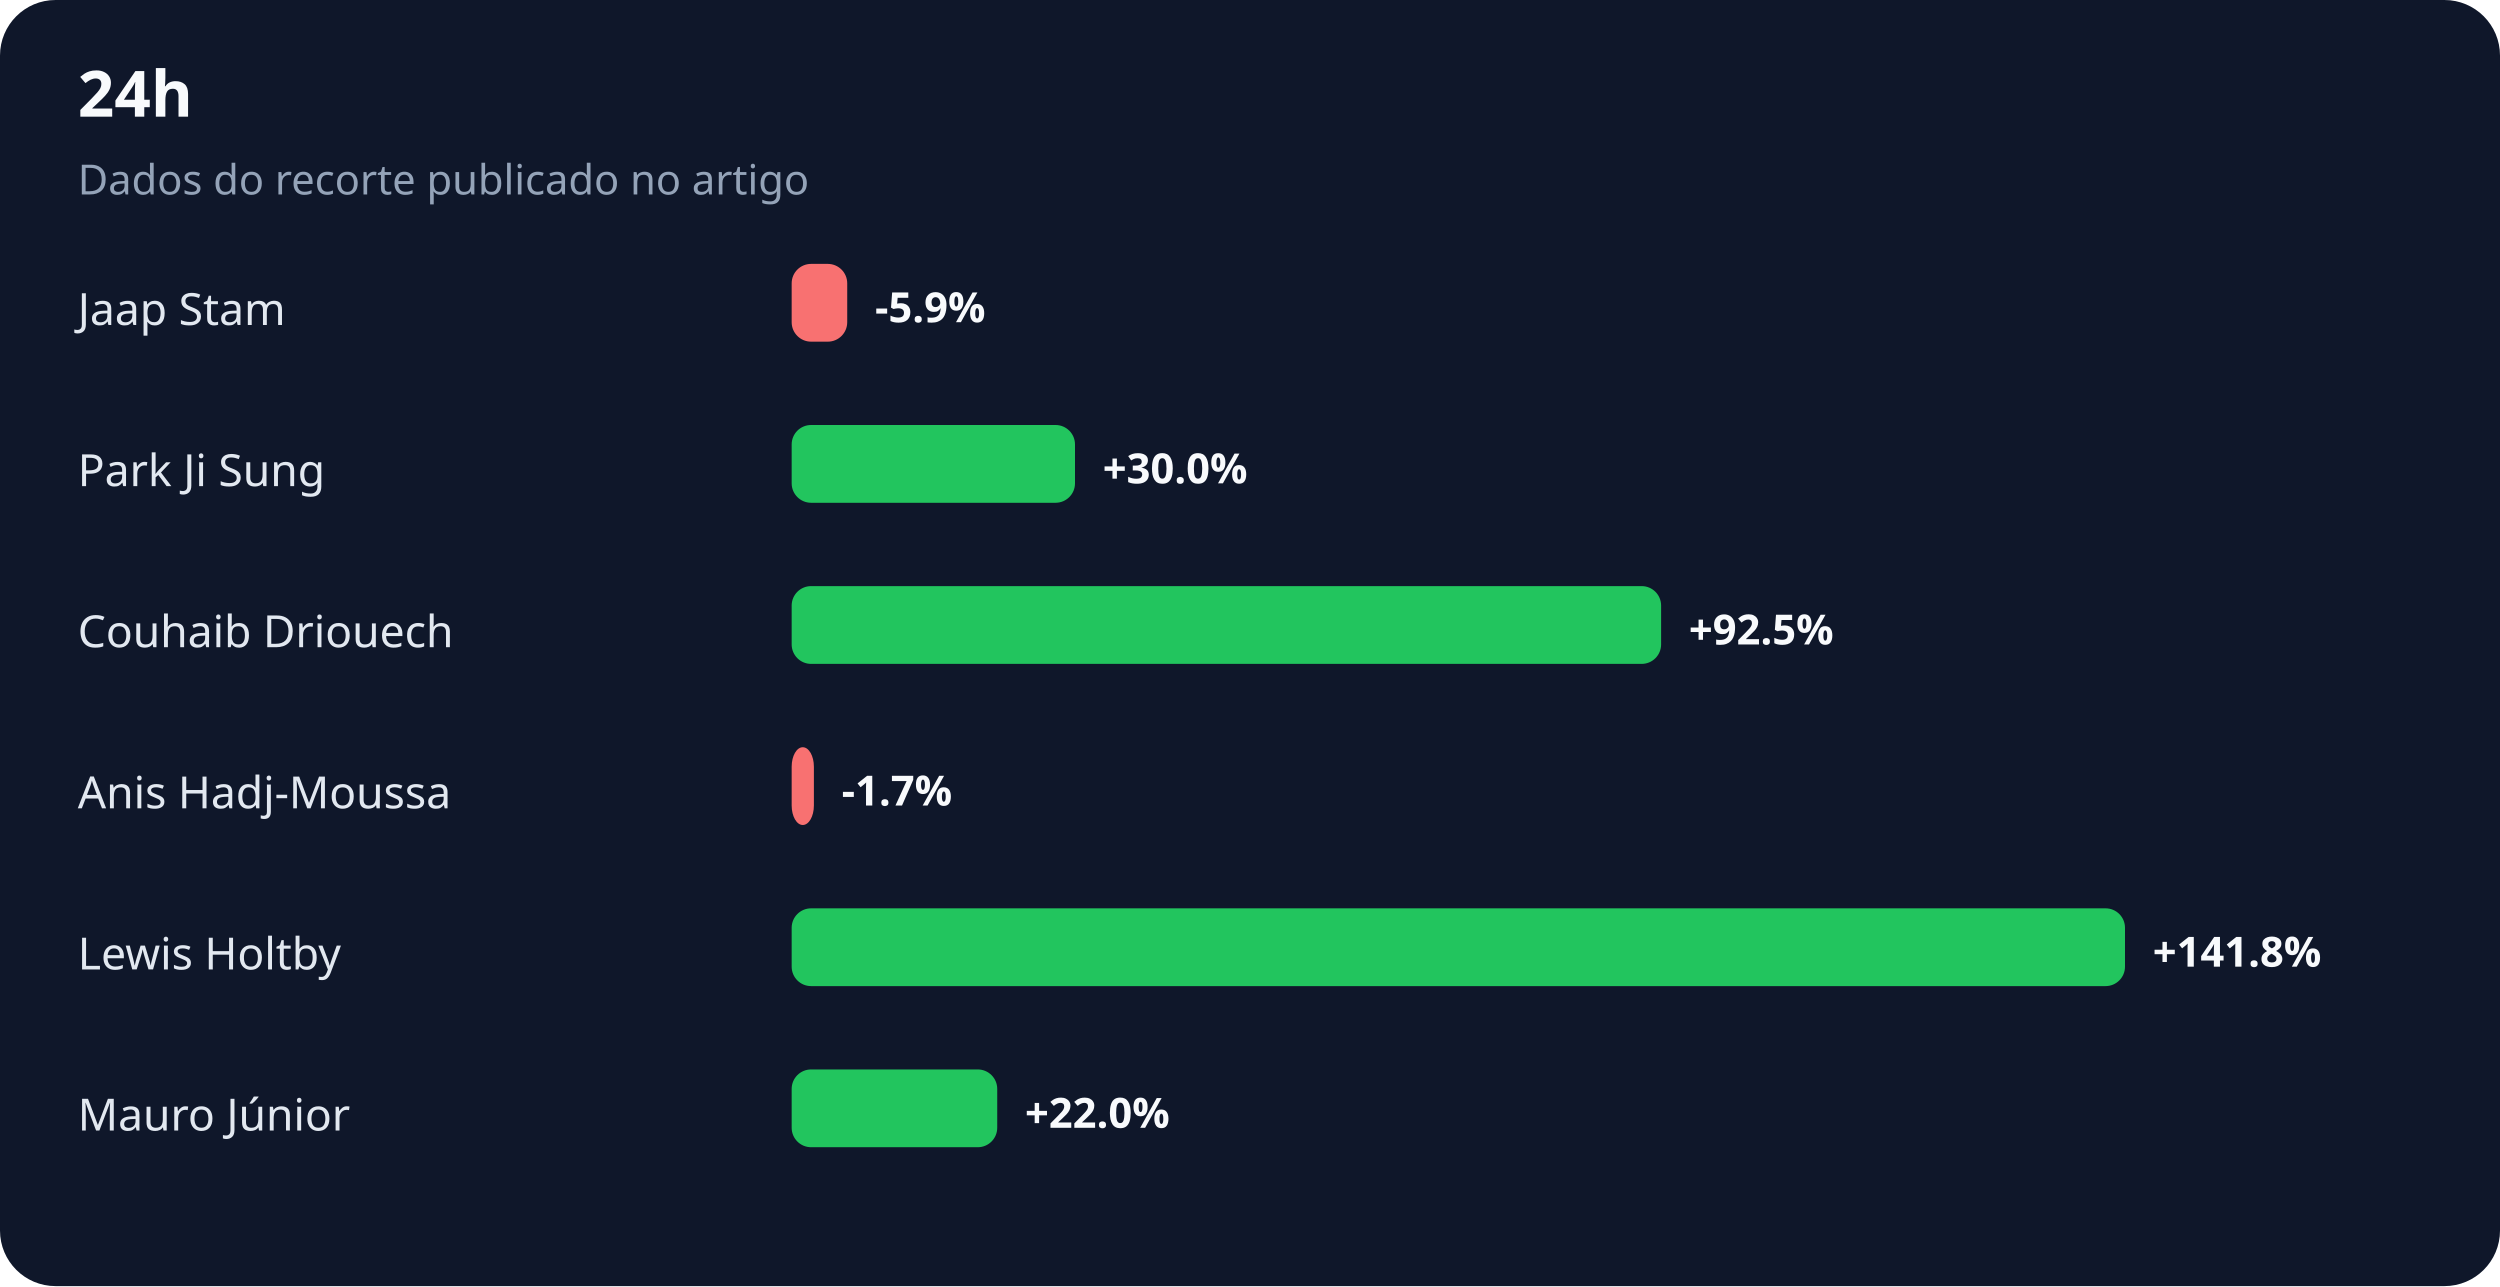
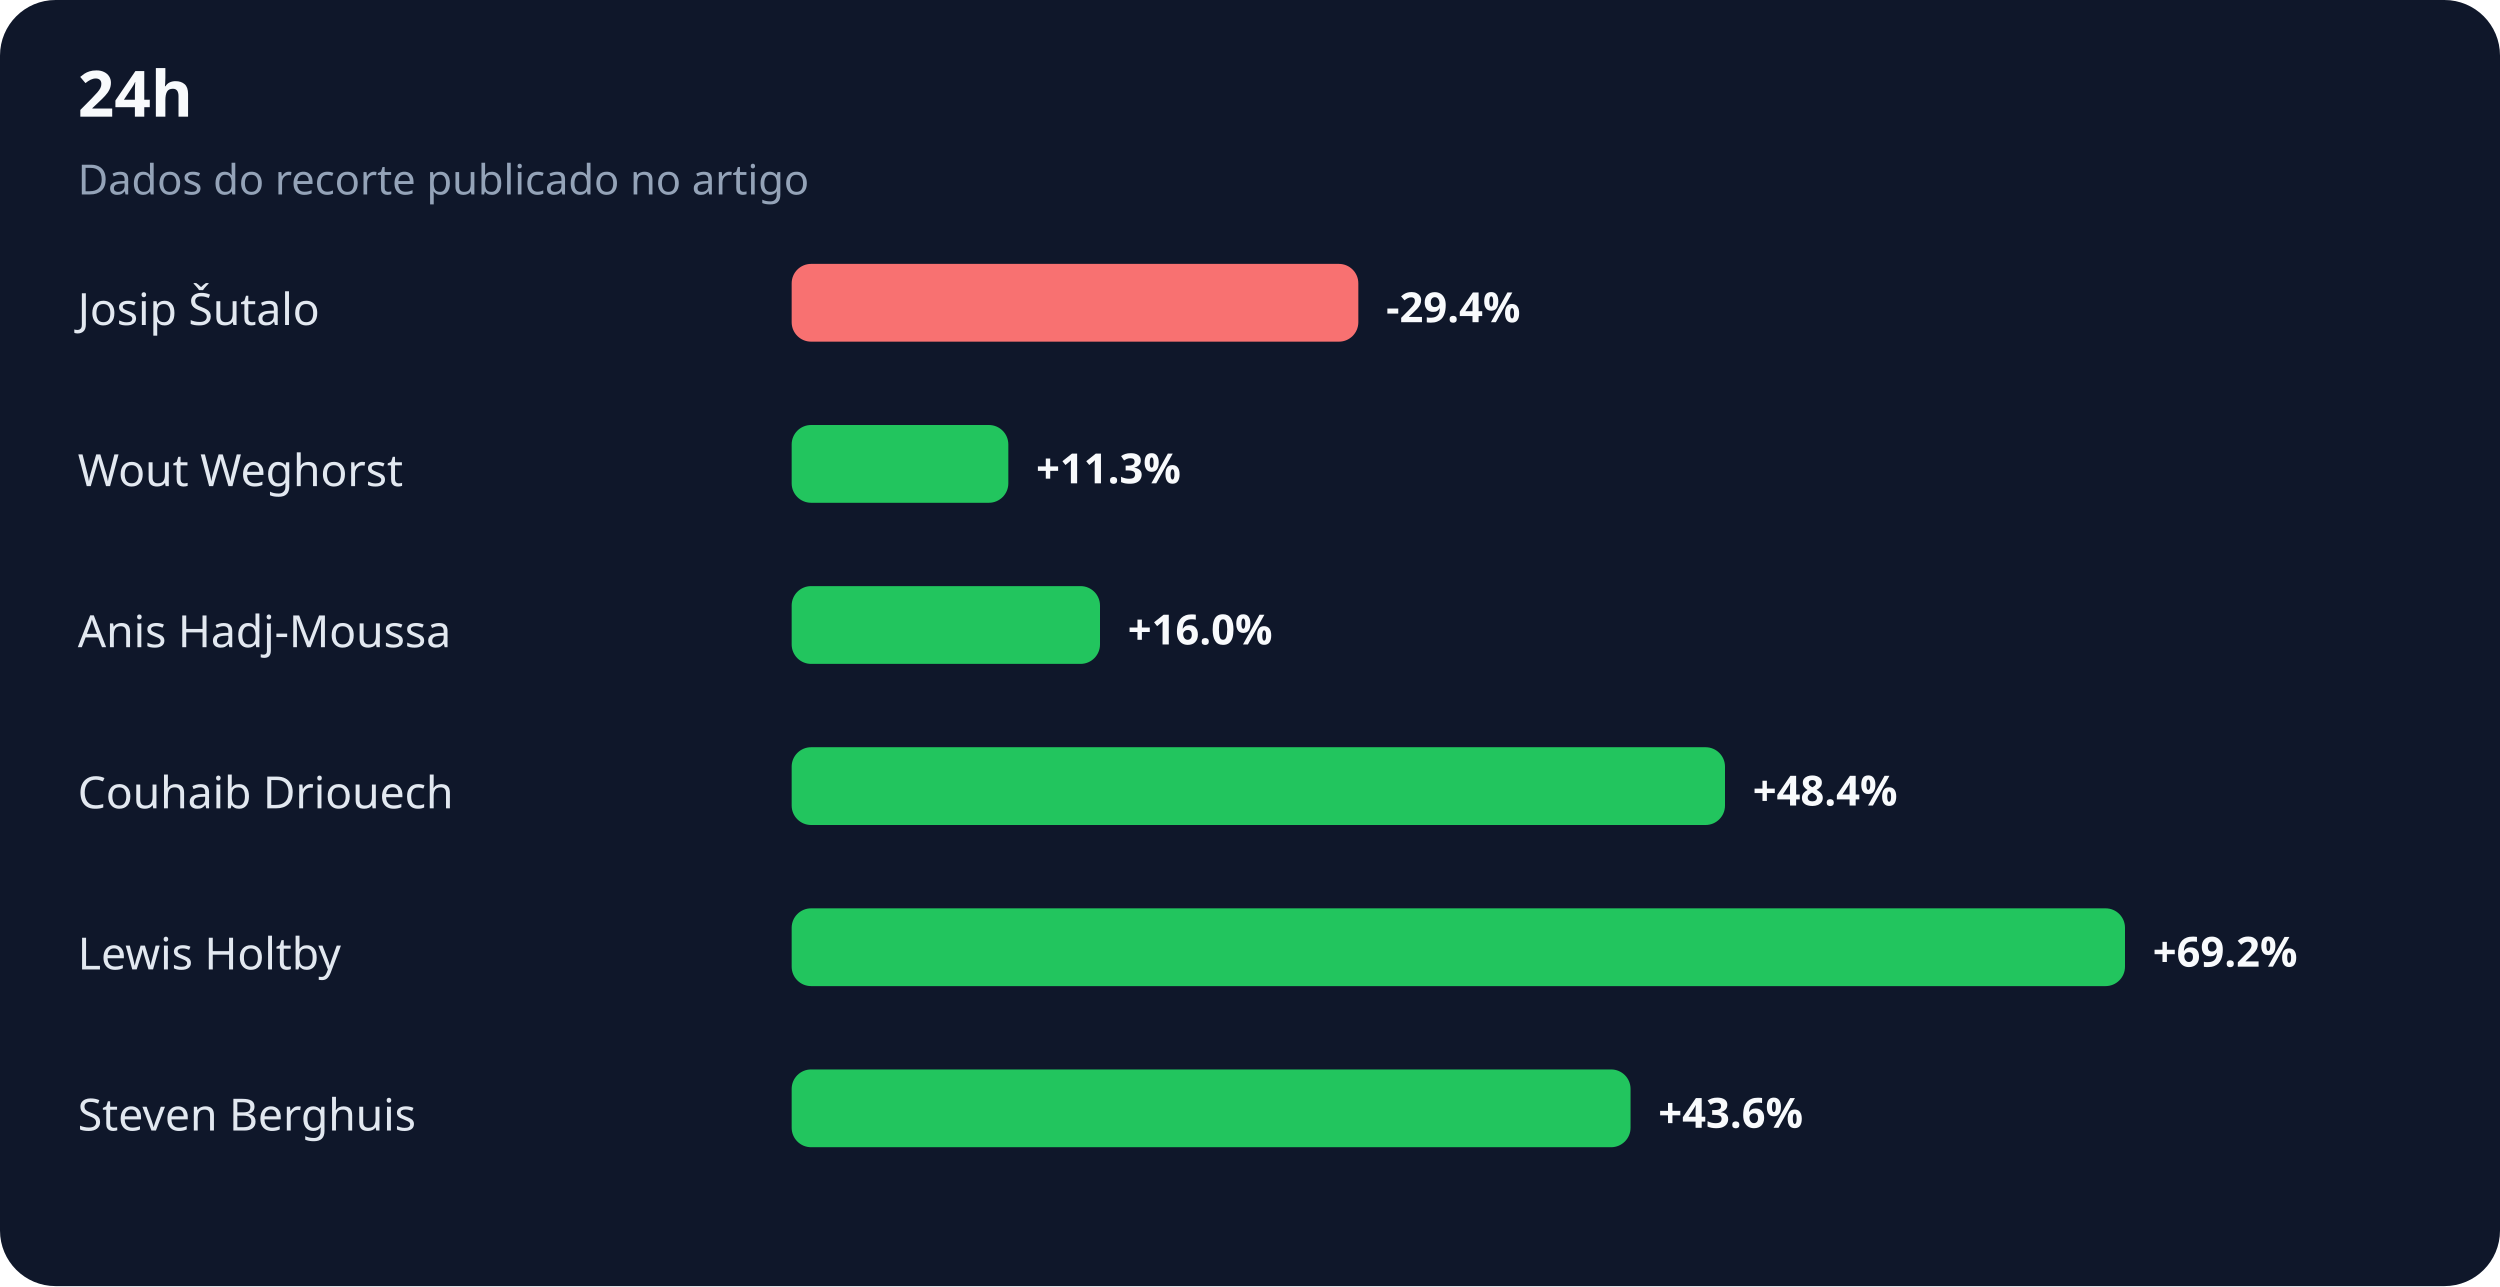
<svg xmlns="http://www.w3.org/2000/svg" width="900" height="463" viewBox="0 0 900 463" role="img" aria-labelledby="title desc">
  <rect width="100%" height="100%" rx="20" fill="#0f172a" />
  <text x="28" y="42" fill="#f8fafc" font-family="system-ui,sans-serif" font-size="23" font-weight="700">24h</text>
  <text x="28" y="70" fill="#94a3b8" font-family="system-ui,sans-serif" font-size="15">Dados do recorte publicado no artigo</text>
-   <text x="28" y="117" fill="#e2e8f0" font-family="system-ui,sans-serif" font-size="16">Jaap Stam</text>
-   <rect x="285" y="95" width="20" height="28" rx="7" fill="#f87171" />
-   <text x="315" y="116" fill="#f8fafc" font-family="system-ui,sans-serif" font-size="15" font-weight="700">-5.9%</text>
-   <text x="28" y="175" fill="#e2e8f0" font-family="system-ui,sans-serif" font-size="16">Park Ji Sung</text>
-   <rect x="285" y="153" width="102" height="28" rx="7" fill="#22c55e" />
-   <text x="397" y="174" fill="#f8fafc" font-family="system-ui,sans-serif" font-size="15" font-weight="700">+30.0%</text>
-   <text x="28" y="233" fill="#e2e8f0" font-family="system-ui,sans-serif" font-size="16">Couhaib Driouech</text>
-   <rect x="285" y="211" width="313" height="28" rx="7" fill="#22c55e" />
-   <text x="608" y="232" fill="#f8fafc" font-family="system-ui,sans-serif" font-size="15" font-weight="700">+92.5%</text>
-   <text x="28" y="291" fill="#e2e8f0" font-family="system-ui,sans-serif" font-size="16">Anis Hadj-Moussa</text>
-   <rect x="285" y="269" width="8" height="28" rx="7" fill="#f87171" />
-   <text x="303" y="290" fill="#f8fafc" font-family="system-ui,sans-serif" font-size="15" font-weight="700">-1.7%</text>
+   <text x="28" y="117" fill="#e2e8f0" font-family="system-ui,sans-serif" font-size="16">Josip Šutalo</text>
+   <rect x="285" y="95" width="204" height="28" rx="7" fill="#f87171" />
+   <text x="499" y="116" fill="#f8fafc" font-family="system-ui,sans-serif" font-size="15" font-weight="700">-29.4%</text>
+   <text x="28" y="175" fill="#e2e8f0" font-family="system-ui,sans-serif" font-size="16">Wout Weghorst</text>
+   <rect x="285" y="153" width="78" height="28" rx="7" fill="#22c55e" />
+   <text x="373" y="174" fill="#f8fafc" font-family="system-ui,sans-serif" font-size="15" font-weight="700">+11.3%</text>
+   <text x="28" y="233" fill="#e2e8f0" font-family="system-ui,sans-serif" font-size="16">Anis Hadj-Moussa</text>
+   <rect x="285" y="211" width="111" height="28" rx="7" fill="#22c55e" />
+   <text x="406" y="232" fill="#f8fafc" font-family="system-ui,sans-serif" font-size="15" font-weight="700">+16.0%</text>
+   <text x="28" y="291" fill="#e2e8f0" font-family="system-ui,sans-serif" font-size="16">Couhaib Driouech</text>
+   <rect x="285" y="269" width="336" height="28" rx="7" fill="#22c55e" />
+   <text x="631" y="290" fill="#f8fafc" font-family="system-ui,sans-serif" font-size="15" font-weight="700">+48.4%</text>
  <text x="28" y="349" fill="#e2e8f0" font-family="system-ui,sans-serif" font-size="16">Lewis Holtby</text>
  <rect x="285" y="327" width="480" height="28" rx="7" fill="#22c55e" />
-   <text x="775" y="348" fill="#f8fafc" font-family="system-ui,sans-serif" font-size="15" font-weight="700">+141.8%</text>
-   <text x="28" y="407" fill="#e2e8f0" font-family="system-ui,sans-serif" font-size="16">Mauro Júnior</text>
-   <rect x="285" y="385" width="74" height="28" rx="7" fill="#22c55e" />
-   <text x="369" y="406" fill="#f8fafc" font-family="system-ui,sans-serif" font-size="15" font-weight="700">+22.0%</text>
+   <text x="775" y="348" fill="#f8fafc" font-family="system-ui,sans-serif" font-size="15" font-weight="700">+69.2%</text>
+   <text x="28" y="407" fill="#e2e8f0" font-family="system-ui,sans-serif" font-size="16">Steven Berghuis</text>
+   <rect x="285" y="385" width="302" height="28" rx="7" fill="#22c55e" />
+   <text x="597" y="406" fill="#f8fafc" font-family="system-ui,sans-serif" font-size="15" font-weight="700">+43.6%</text>
</svg>
